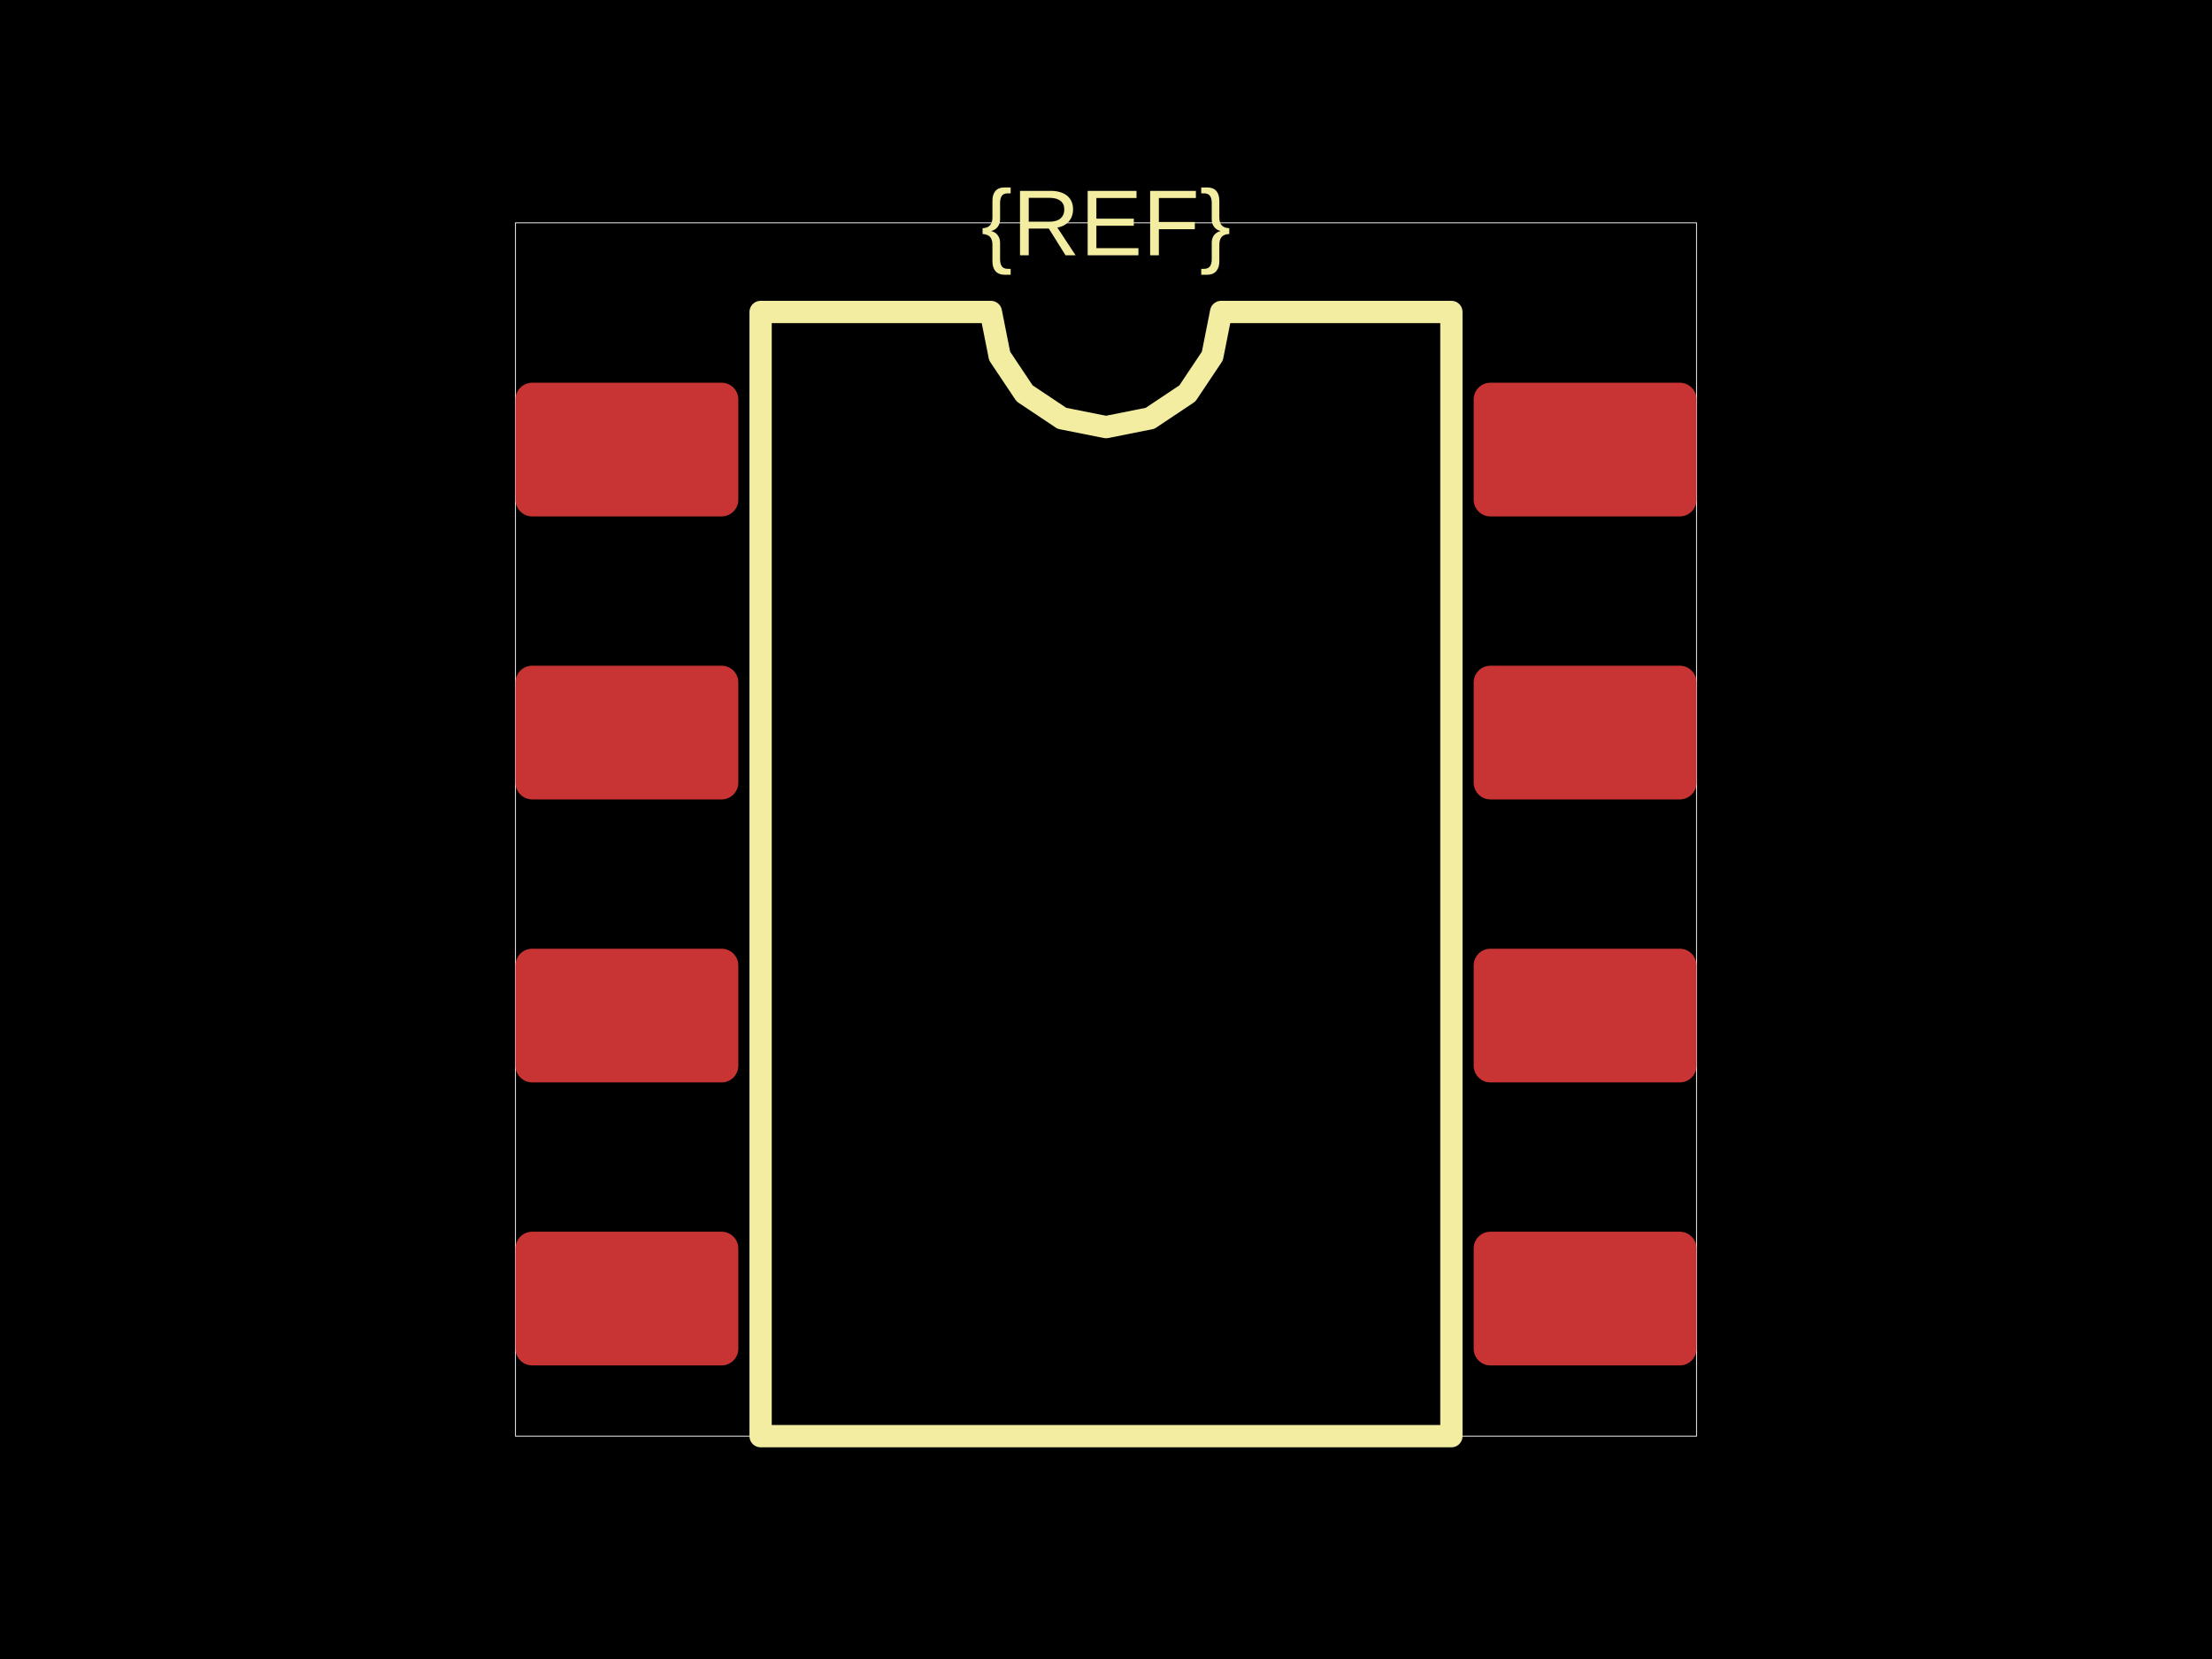
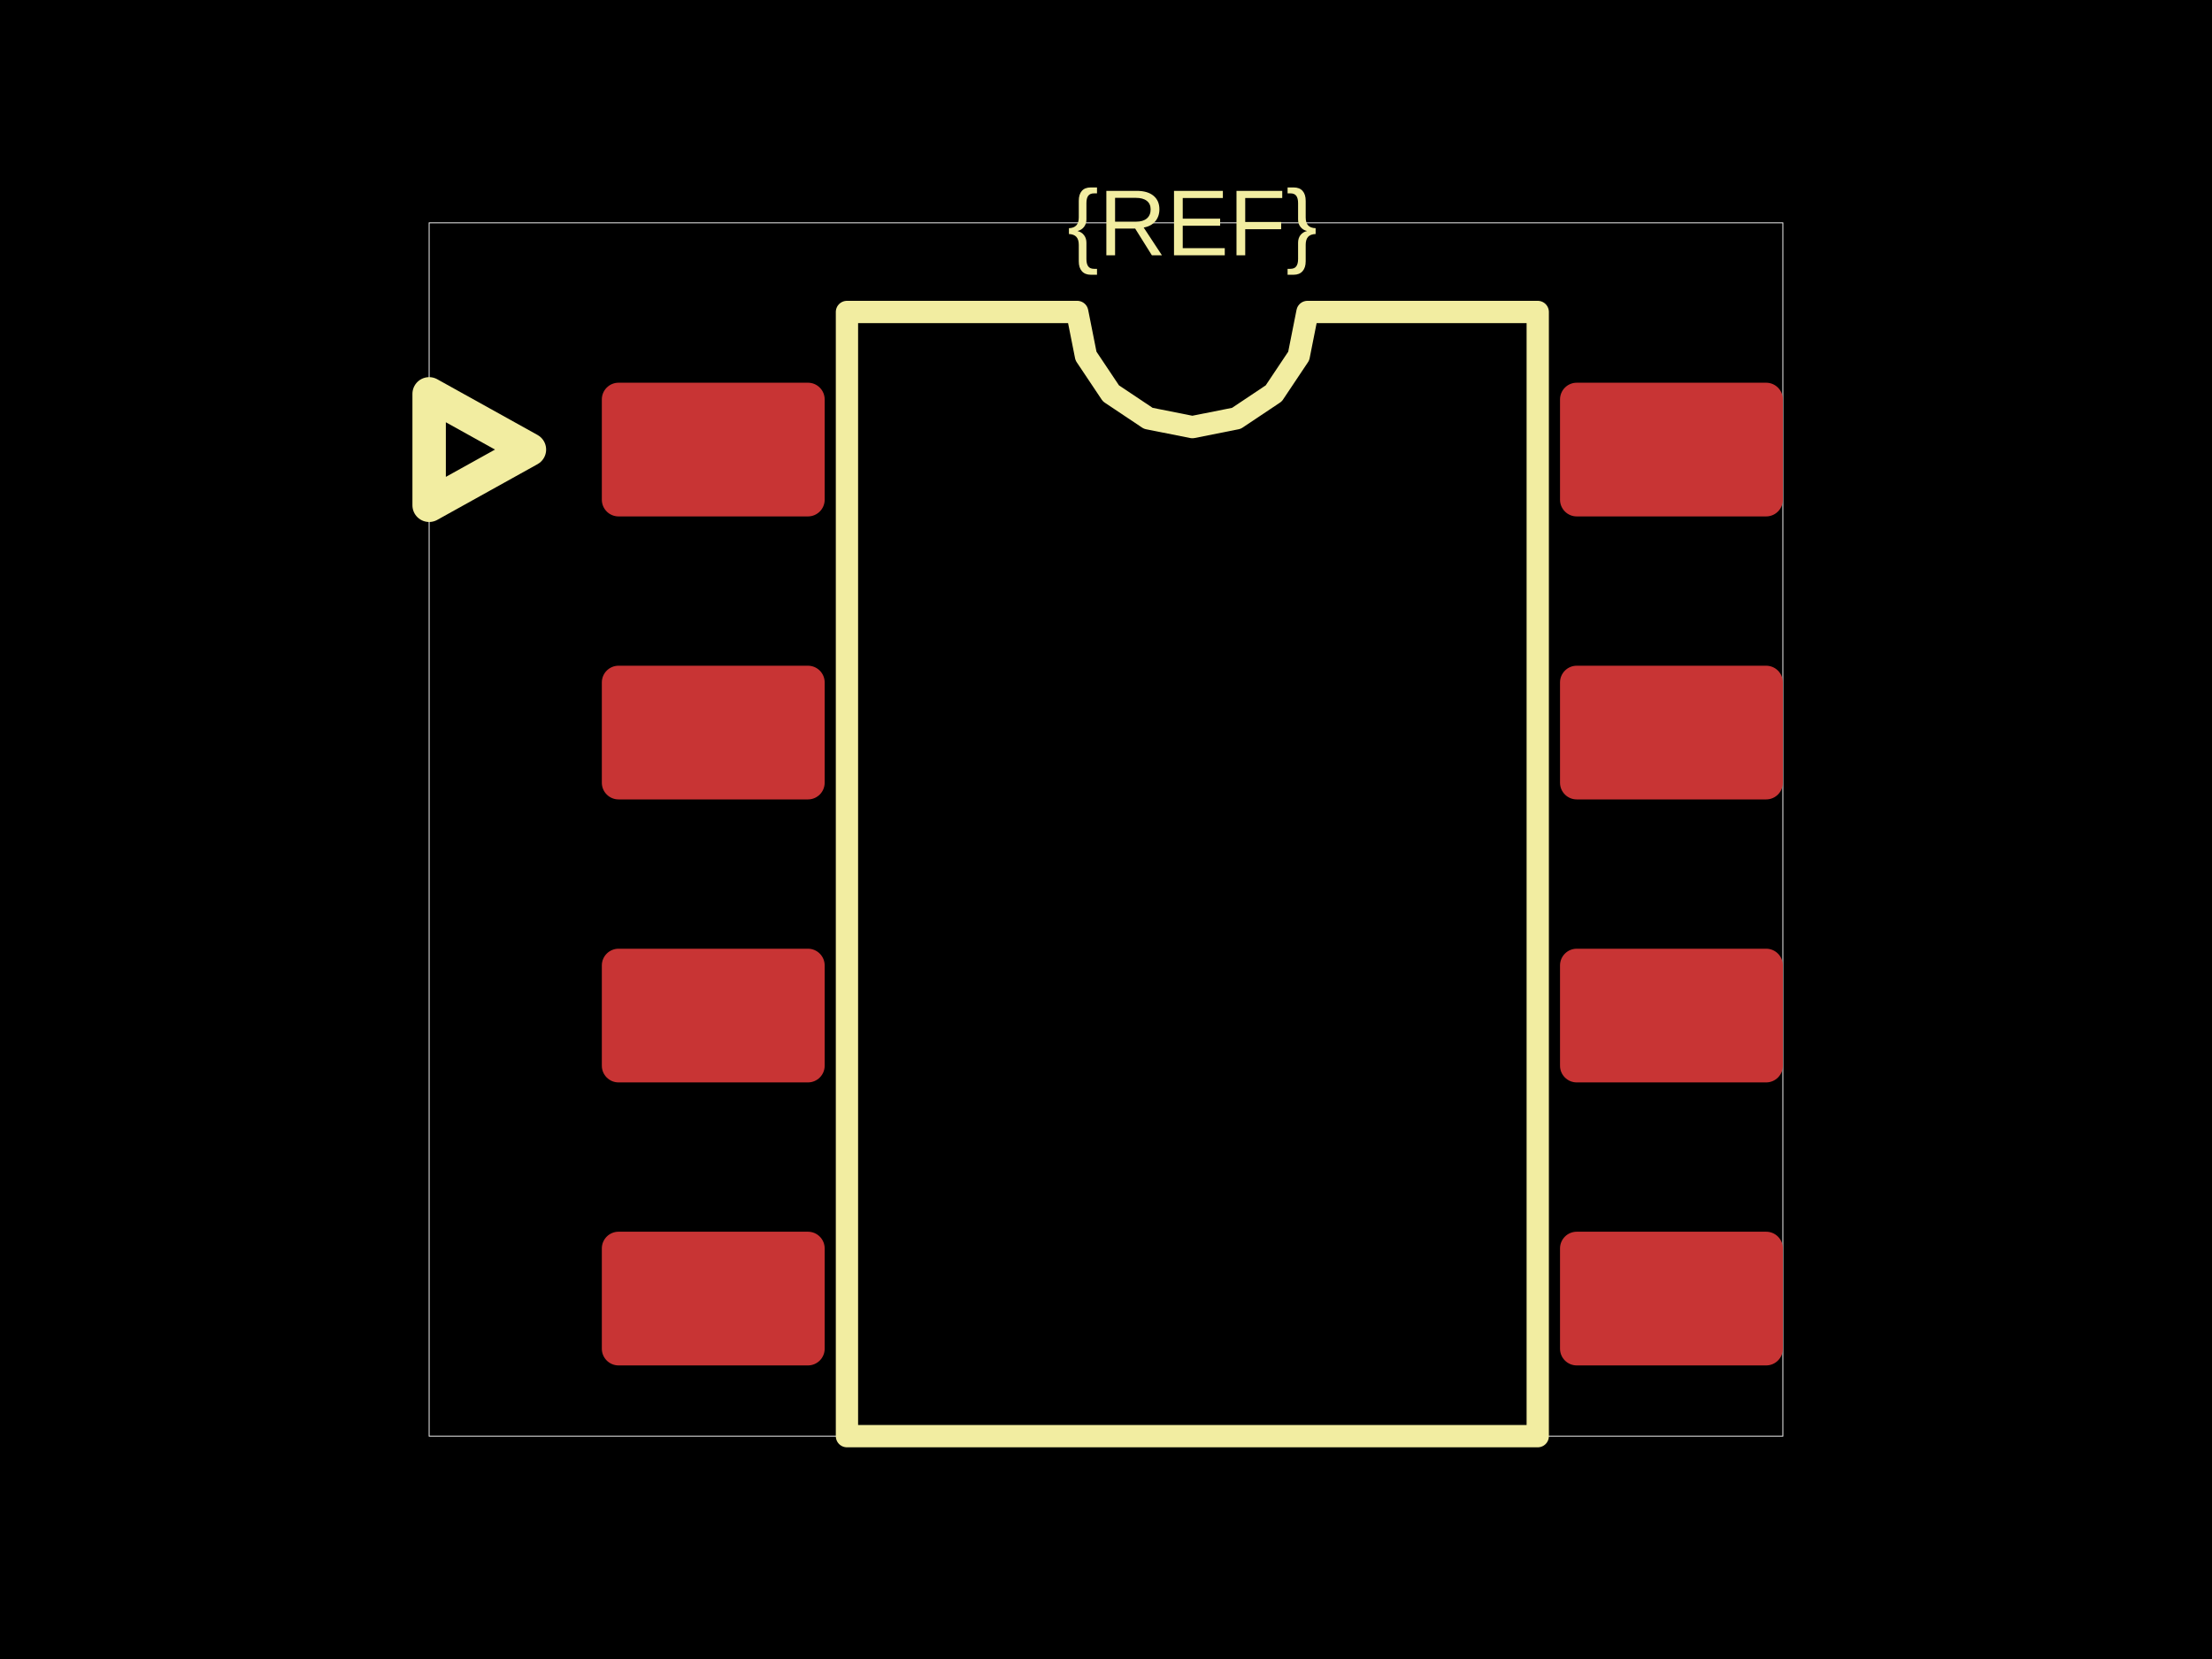
<svg xmlns="http://www.w3.org/2000/svg" width="800" height="600">
  <style />
  <rect class="boundary" x="0" y="0" fill="#000" width="800" height="600" data-type="pcb_background" data-pcb-layer="global" />
-   <rect class="pcb-boundary" fill="none" stroke="#fff" stroke-width="0.3" x="186.434" y="80.591" width="427.132" height="438.818" data-type="pcb_boundary" data-pcb-layer="global" />
-   <rect class="pcb-pad" fill="rgb(200, 52, 52)" x="186.434" y="138.415" width="80.591" height="48.355" data-type="pcb_smtpad" data-pcb-layer="top" rx="6.044" ry="6.044" />
-   <rect class="pcb-pad" fill="rgb(200, 52, 52)" x="186.434" y="240.766" width="80.591" height="48.355" data-type="pcb_smtpad" data-pcb-layer="top" rx="6.044" ry="6.044" />
-   <rect class="pcb-pad" fill="rgb(200, 52, 52)" x="186.434" y="343.116" width="80.591" height="48.355" data-type="pcb_smtpad" data-pcb-layer="top" rx="6.044" ry="6.044" />
-   <rect class="pcb-pad" fill="rgb(200, 52, 52)" x="186.434" y="445.467" width="80.591" height="48.355" data-type="pcb_smtpad" data-pcb-layer="top" rx="6.044" ry="6.044" />
-   <rect class="pcb-pad" fill="rgb(200, 52, 52)" x="532.975" y="445.467" width="80.591" height="48.355" data-type="pcb_smtpad" data-pcb-layer="top" rx="6.044" ry="6.044" />
-   <rect class="pcb-pad" fill="rgb(200, 52, 52)" x="532.975" y="343.116" width="80.591" height="48.355" data-type="pcb_smtpad" data-pcb-layer="top" rx="6.044" ry="6.044" />
-   <rect class="pcb-pad" fill="rgb(200, 52, 52)" x="532.975" y="240.766" width="80.591" height="48.355" data-type="pcb_smtpad" data-pcb-layer="top" rx="6.044" ry="6.044" />
-   <rect class="pcb-pad" fill="rgb(200, 52, 52)" x="532.975" y="138.415" width="80.591" height="48.355" data-type="pcb_smtpad" data-pcb-layer="top" rx="6.044" ry="6.044" />
-   <path class="pcb-silkscreen pcb-silkscreen-top" d="M 275.084 519.409 L 275.084 112.827 L 358.361 112.827 L 361.531 128.762 L 370.557 142.27 L 384.066 151.297 L 400 154.466 L 415.934 151.297 L 429.443 142.27 L 438.469 128.762 L 441.639 112.827 L 524.916 112.827 L 524.916 519.409 L 275.084 519.409 Z" fill="none" stroke="#f2eda1" stroke-width="8.059" stroke-linecap="round" stroke-linejoin="round" data-pcb-component-id="" data-pcb-silkscreen-path-id="silkscreen_path_1" data-type="pcb_silkscreen_path" data-pcb-layer="top" />
-   <text x="0" y="0" dx="0" dy="0" fill="#f2eda1" font-family="Arial, sans-serif" font-size="33.882" text-anchor="middle" dominant-baseline="central" transform="matrix(1,0,0,1,400,80.591)" class="pcb-silkscreen-text pcb-silkscreen-top" data-pcb-silkscreen-text-id="silkscreen_text_1" stroke="none" data-type="pcb_silkscreen_text" data-pcb-layer="top">{REF}</text>
+   <rect class="pcb-boundary" fill="none" stroke="#fff" stroke-width="0.3" x="155.205" y="80.591" width="489.59" height="438.818" data-type="pcb_boundary" data-pcb-layer="global" />
+   <rect class="pcb-pad" fill="rgb(200, 52, 52)" x="217.663" y="138.415" width="80.591" height="48.355" data-type="pcb_smtpad" data-pcb-layer="top" rx="6.044" ry="6.044" />
+   <rect class="pcb-pad" fill="rgb(200, 52, 52)" x="217.663" y="240.766" width="80.591" height="48.355" data-type="pcb_smtpad" data-pcb-layer="top" rx="6.044" ry="6.044" />
+   <rect class="pcb-pad" fill="rgb(200, 52, 52)" x="217.663" y="343.116" width="80.591" height="48.355" data-type="pcb_smtpad" data-pcb-layer="top" rx="6.044" ry="6.044" />
+   <rect class="pcb-pad" fill="rgb(200, 52, 52)" x="217.663" y="445.467" width="80.591" height="48.355" data-type="pcb_smtpad" data-pcb-layer="top" rx="6.044" ry="6.044" />
+   <rect class="pcb-pad" fill="rgb(200, 52, 52)" x="564.204" y="445.467" width="80.591" height="48.355" data-type="pcb_smtpad" data-pcb-layer="top" rx="6.044" ry="6.044" />
+   <rect class="pcb-pad" fill="rgb(200, 52, 52)" x="564.204" y="343.116" width="80.591" height="48.355" data-type="pcb_smtpad" data-pcb-layer="top" rx="6.044" ry="6.044" />
+   <rect class="pcb-pad" fill="rgb(200, 52, 52)" x="564.204" y="240.766" width="80.591" height="48.355" data-type="pcb_smtpad" data-pcb-layer="top" rx="6.044" ry="6.044" />
+   <rect class="pcb-pad" fill="rgb(200, 52, 52)" x="564.204" y="138.415" width="80.591" height="48.355" data-type="pcb_smtpad" data-pcb-layer="top" rx="6.044" ry="6.044" />
+   <path class="pcb-silkscreen pcb-silkscreen-top" d="M 306.313 519.409 L 306.313 112.827 L 389.59 112.827 L 392.76 128.762 L 401.786 142.27 L 415.295 151.297 L 431.229 154.466 L 447.163 151.297 L 460.672 142.27 L 469.698 128.762 L 472.868 112.827 L 556.145 112.827 L 556.145 519.409 L 306.313 519.409 Z" fill="none" stroke="#f2eda1" stroke-width="8.059" stroke-linecap="round" stroke-linejoin="round" data-pcb-component-id="" data-pcb-silkscreen-path-id="silkscreen_path_1" data-type="pcb_silkscreen_path" data-pcb-layer="top" />
+   <text x="0" y="0" dx="0" dy="0" fill="#f2eda1" font-family="Arial, sans-serif" font-size="33.882" text-anchor="middle" dominant-baseline="central" transform="matrix(1,0,0,1,431.229,80.591)" class="pcb-silkscreen-text pcb-silkscreen-top" data-pcb-silkscreen-text-id="silkscreen_text_1" stroke="none" data-type="pcb_silkscreen_text" data-pcb-layer="top">{REF}</text>
+   <path class="pcb-silkscreen pcb-silkscreen-top" d="M 191.471 162.592 L 155.205 182.74 L 155.205 142.445 L 191.471 162.592 Z" fill="none" stroke="#f2eda1" stroke-width="12.089" stroke-linecap="round" stroke-linejoin="round" data-pcb-component-id="" data-pcb-silkscreen-path-id="assembly_pin1_marker" data-type="pcb_silkscreen_path" data-pcb-layer="top" />
</svg>
